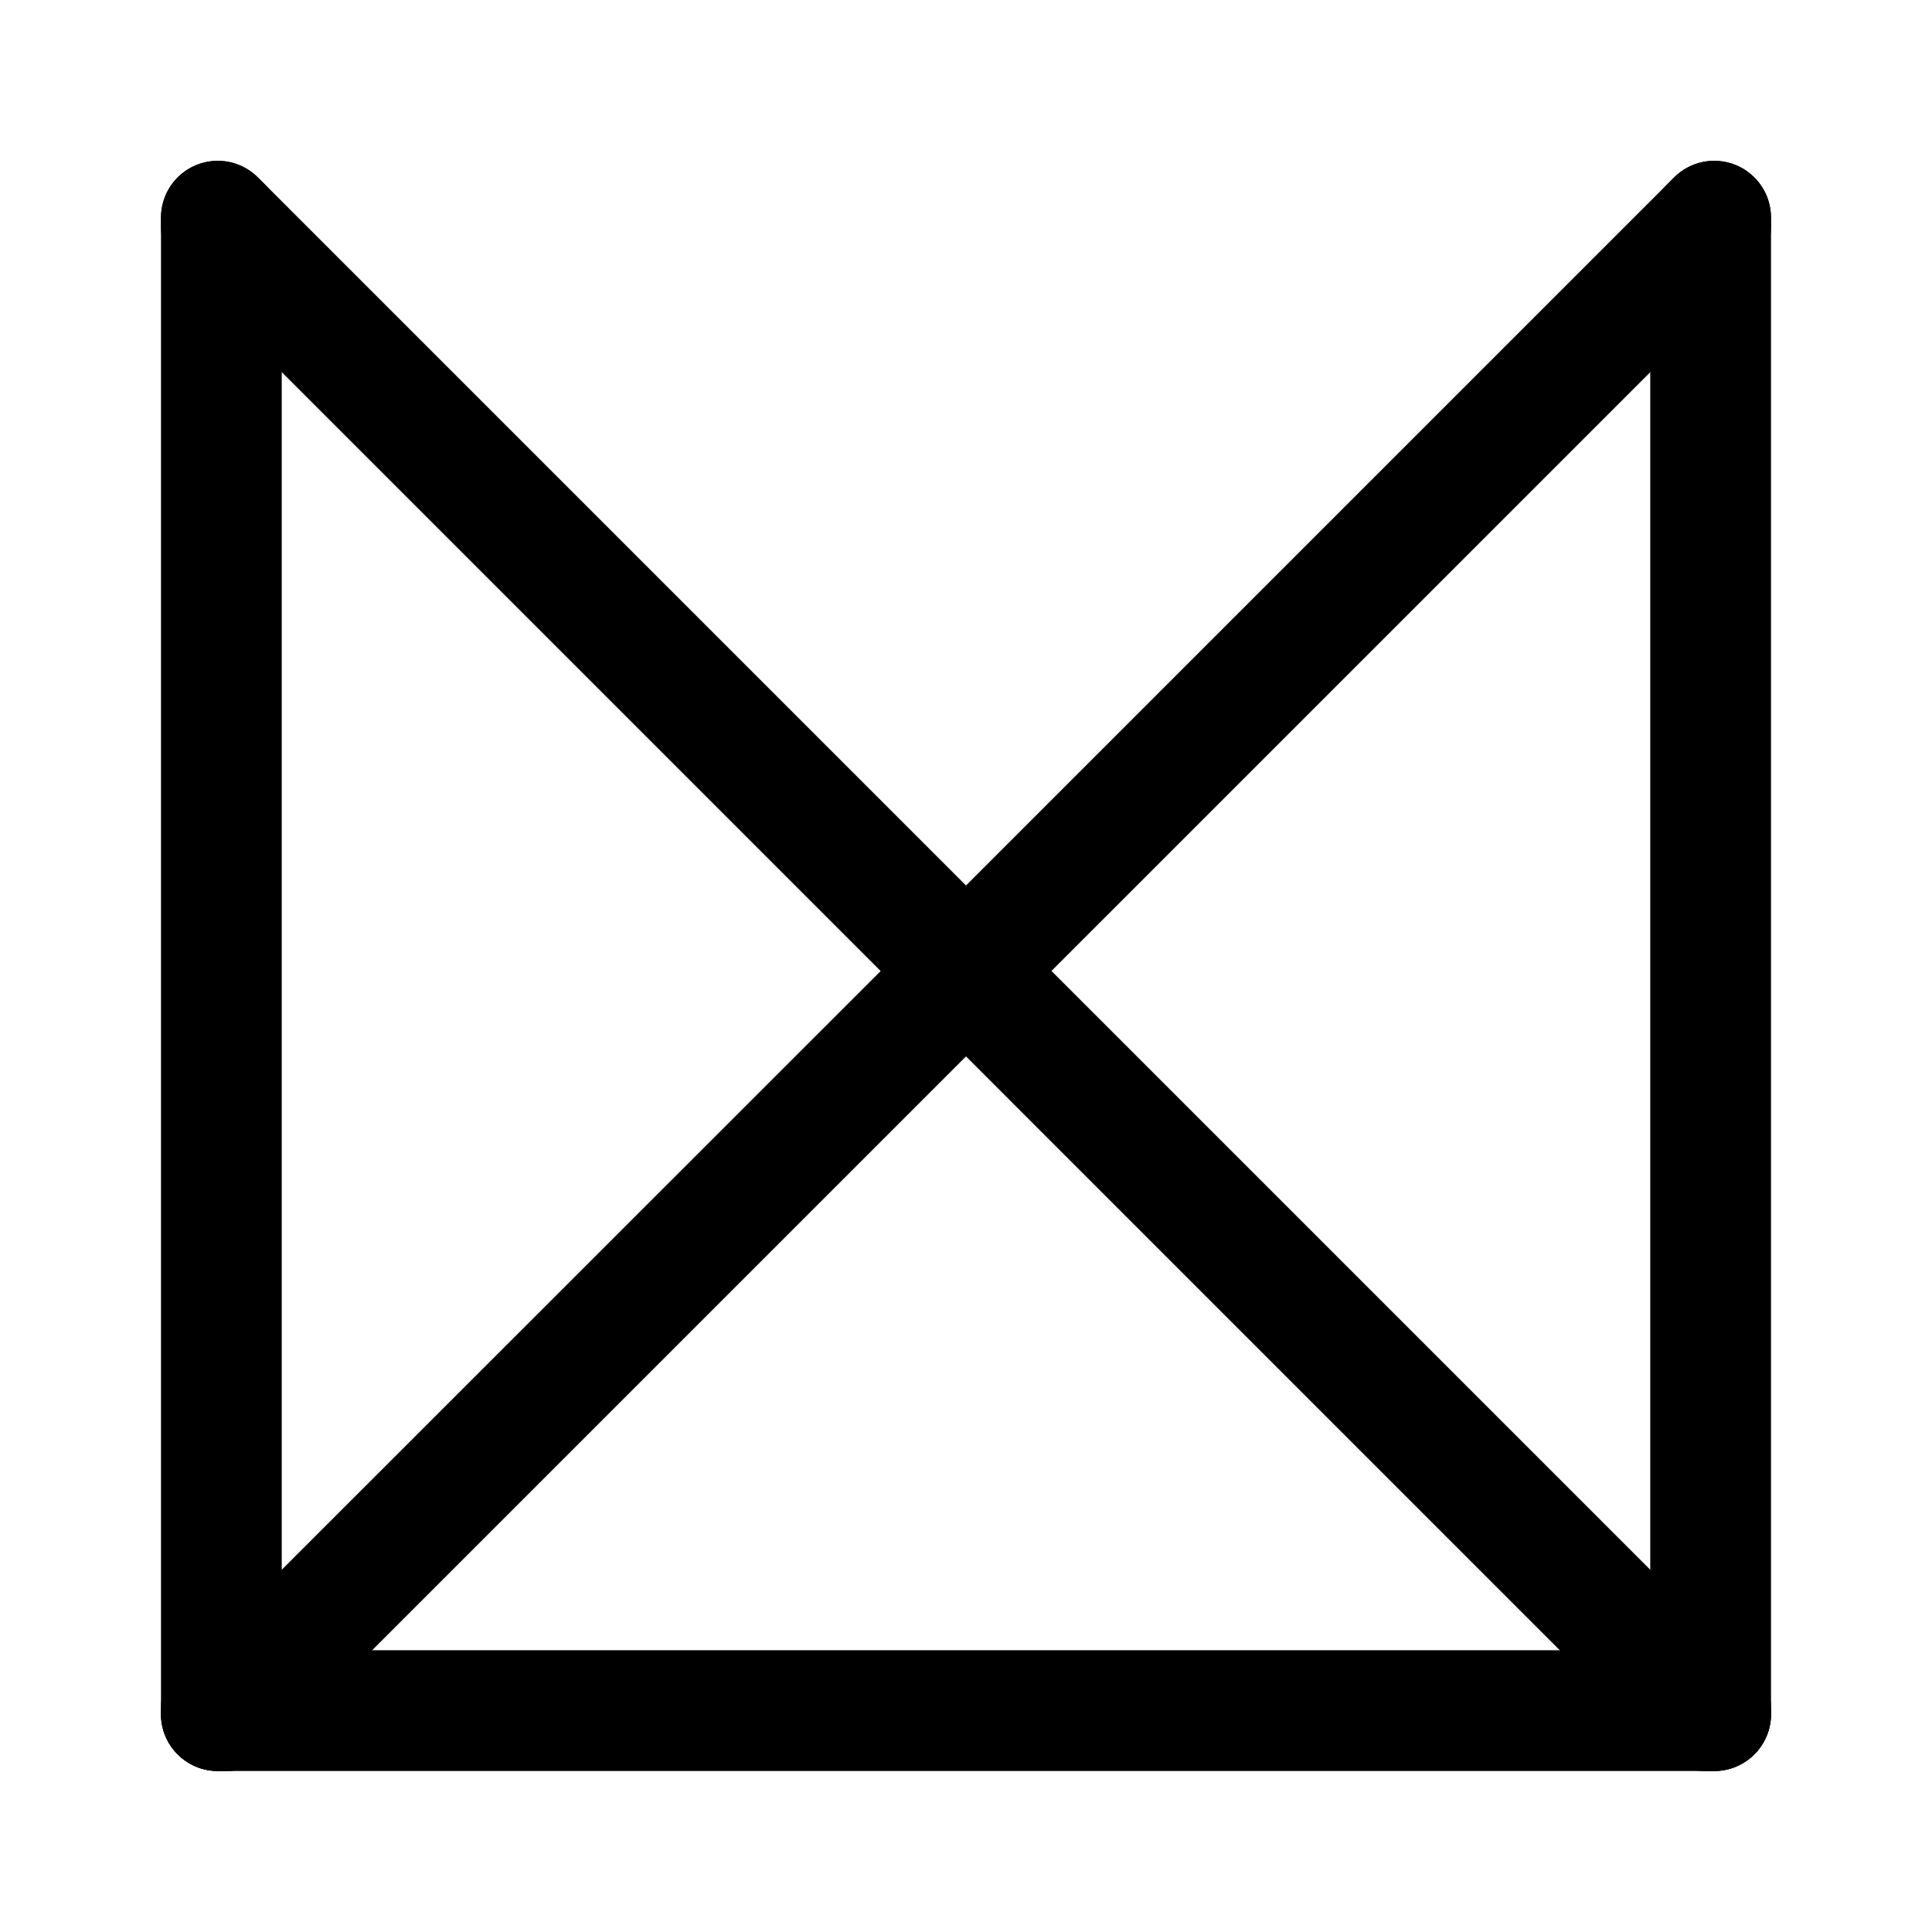
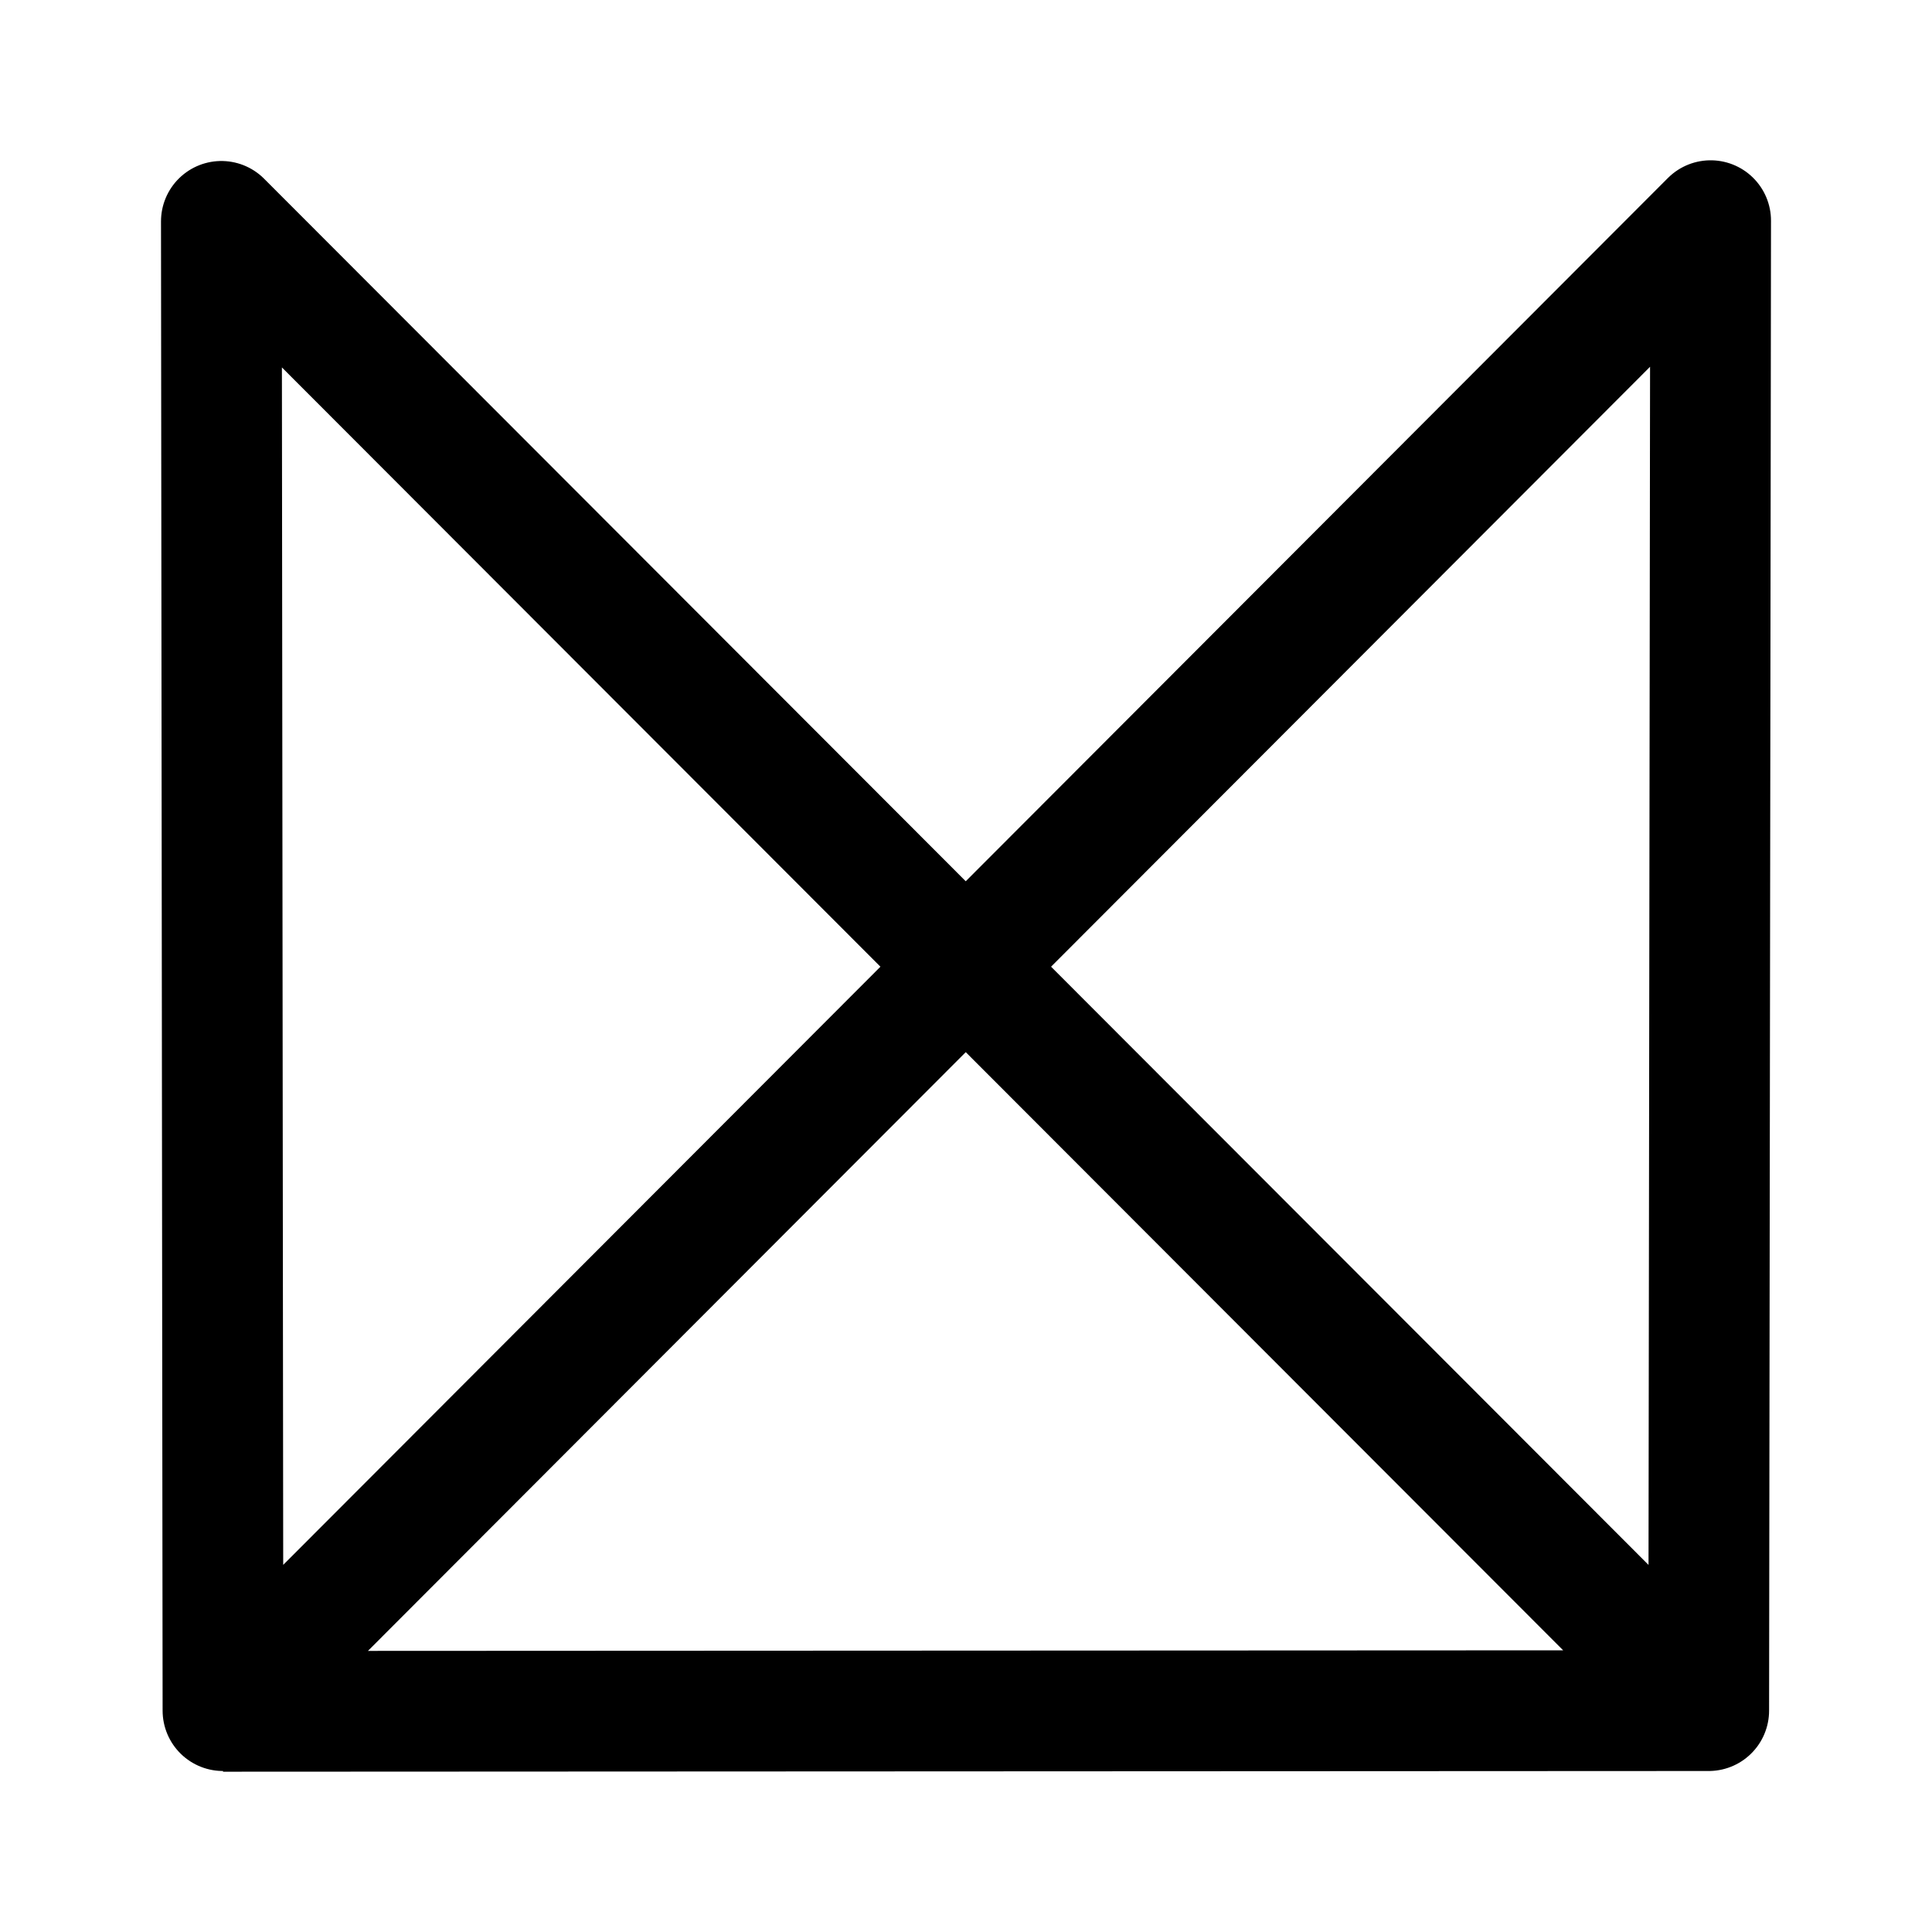
<svg xmlns="http://www.w3.org/2000/svg" id="Layer_1" data-name="Layer 1" width="192" height="192" viewBox="0 0 192 192">
  <defs>
-     <style>.cls-1{fill:none;}</style>
+     <style>.cls-1,.cls-2{fill:none;}.cls-1{stroke:#000;stroke-linejoin:round;stroke-width:12px;}</style>
  </defs>
-   <path d="M176,170.36h0a5.65,5.65,0,0,1-5.64,5.64h-1a5.63,5.63,0,0,1-4-1.65L17.65,26.63a5.63,5.63,0,0,1-1.65-4v-1a5.64,5.64,0,0,1,9.63-4L96,88l8.48,8.48L164,156l8,8,2.37,2.37A5.63,5.63,0,0,1,176,170.36Z" />
-   <path d="M176,21.64v1a5.63,5.63,0,0,1-1.65,4L26.63,174.35a5.63,5.63,0,0,1-4,1.65h-1A5.65,5.65,0,0,1,16,170.36h0a5.63,5.63,0,0,1,1.65-4L20,164l8-8L87.52,96.5,96,88l70.37-70.37A5.64,5.64,0,0,1,176,21.64Z" />
-   <path d="M28,22.36v148A5.65,5.65,0,0,1,22.36,176h-.72A5.65,5.65,0,0,1,16,170.36V21.64a5.64,5.64,0,0,1,9.63-4l.72.72A5.63,5.63,0,0,1,28,22.36Z" />
-   <path d="M176,21.64V170.36a5.65,5.65,0,0,1-5.64,5.64h-.72a5.65,5.65,0,0,1-5.64-5.64v-148a5.63,5.63,0,0,1,1.65-4l.72-.72A5.64,5.64,0,0,1,176,21.64Z" />
-   <rect x="16" y="164" width="160" height="12" rx="5.64" />
-   <rect class="cls-1" width="192" height="192" />
+   <path class="cls-1" d="M22.16,170.07,169.81,170,22,22l.16,148L170,21.93l-.19,148" />
+   <rect class="cls-2" width="192" height="192" />
</svg>
